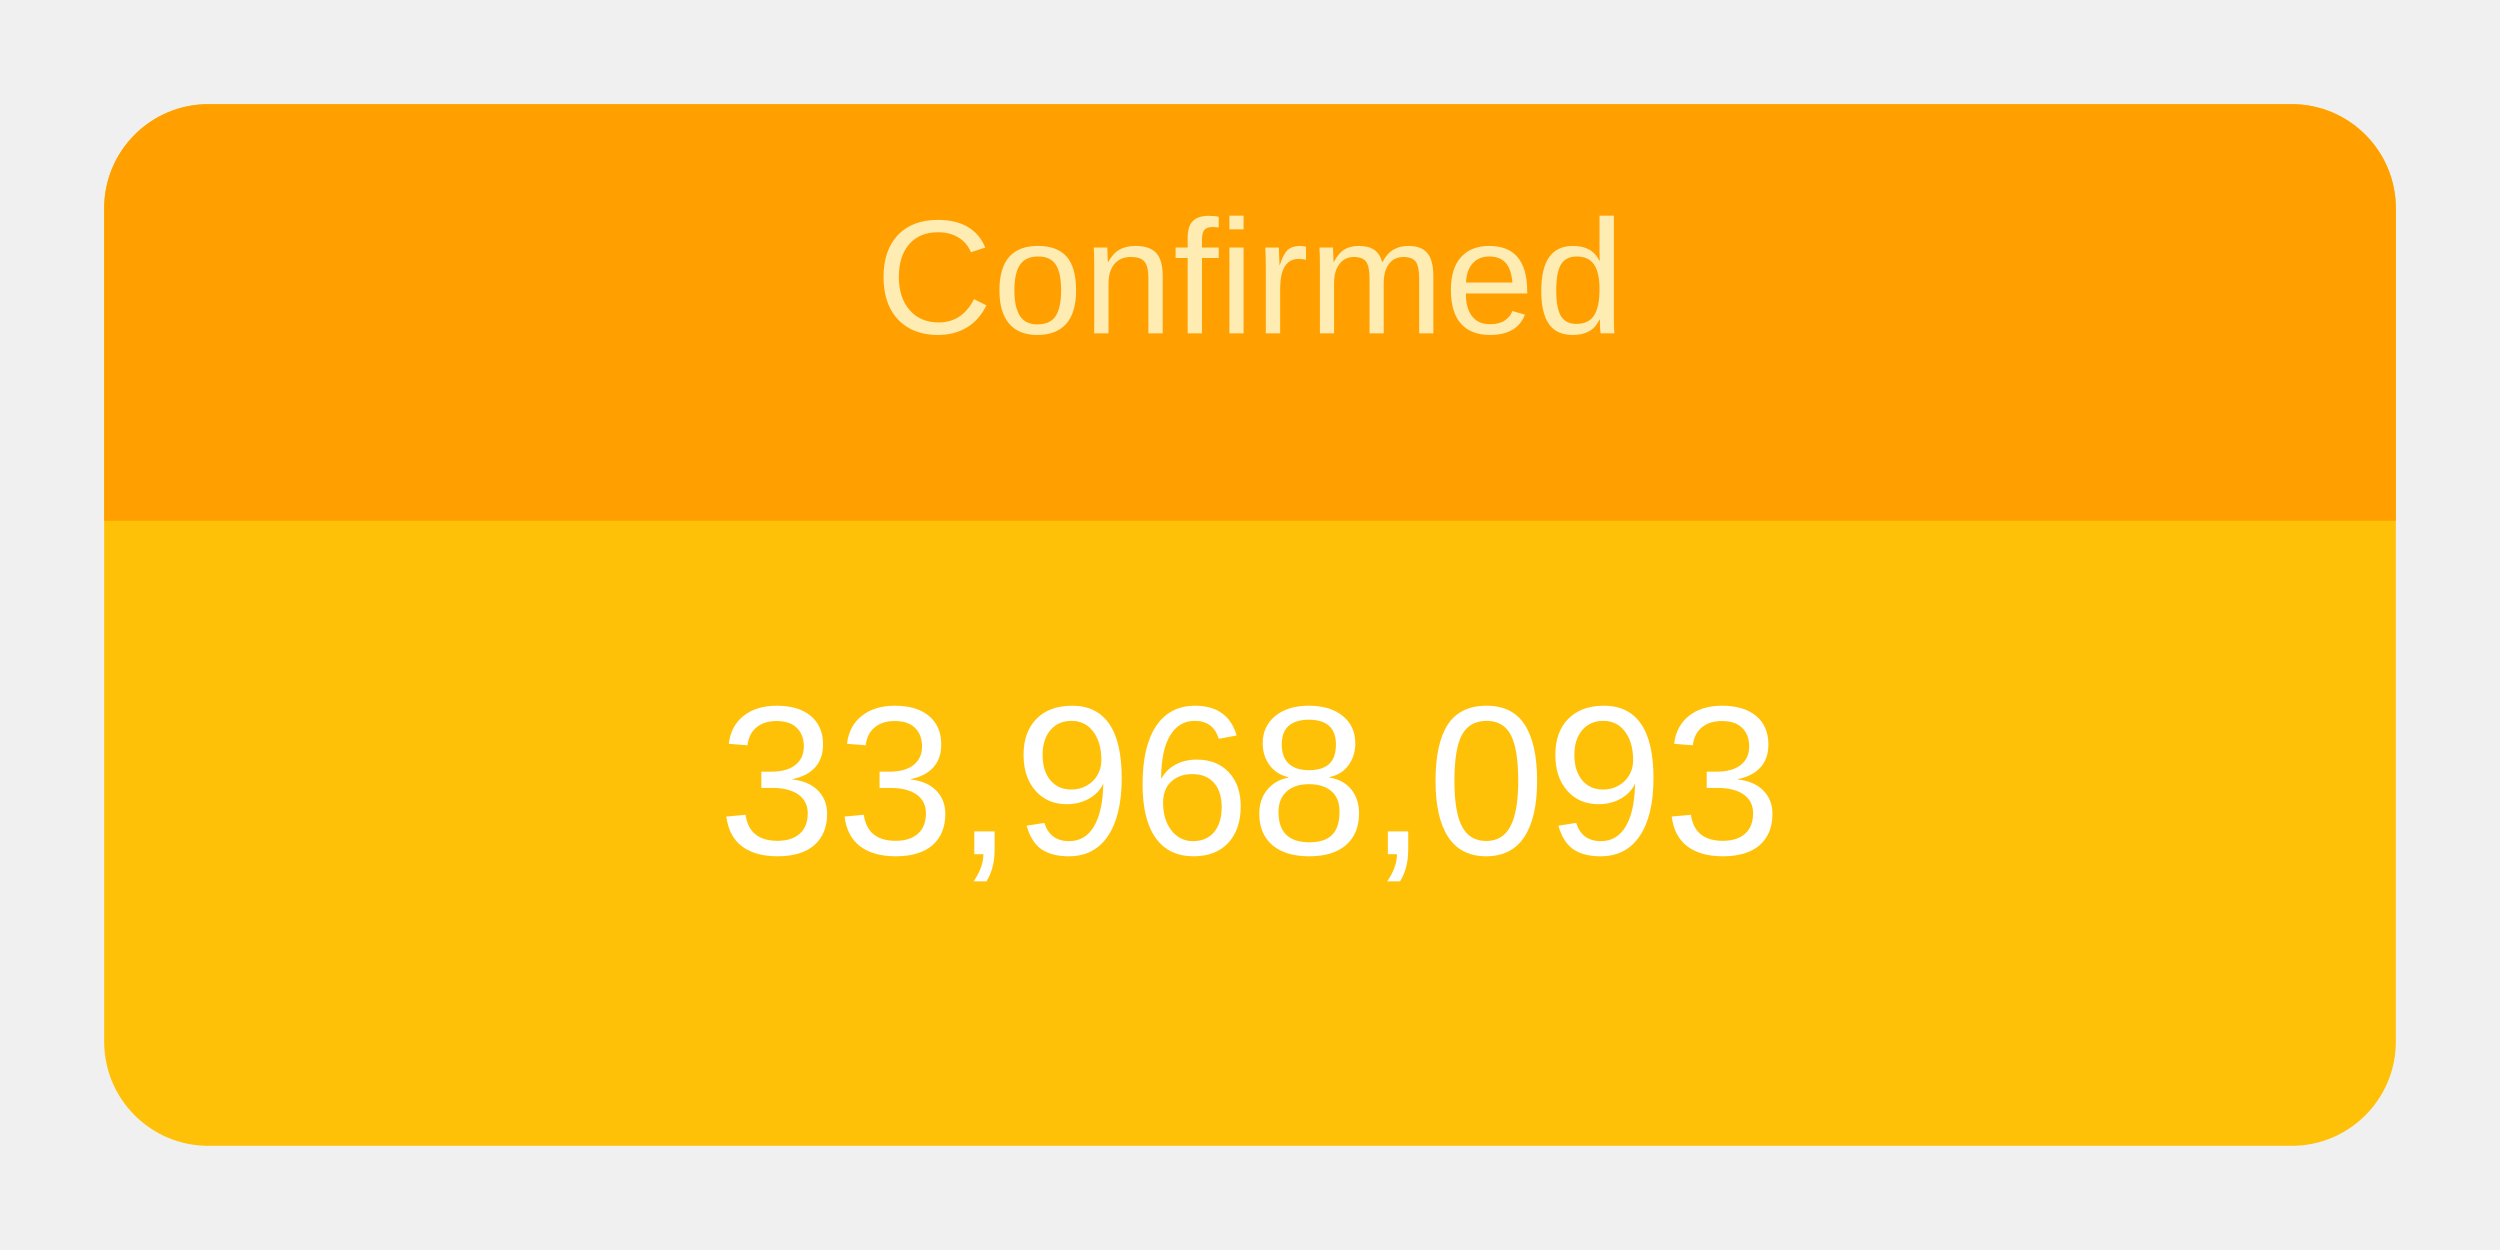
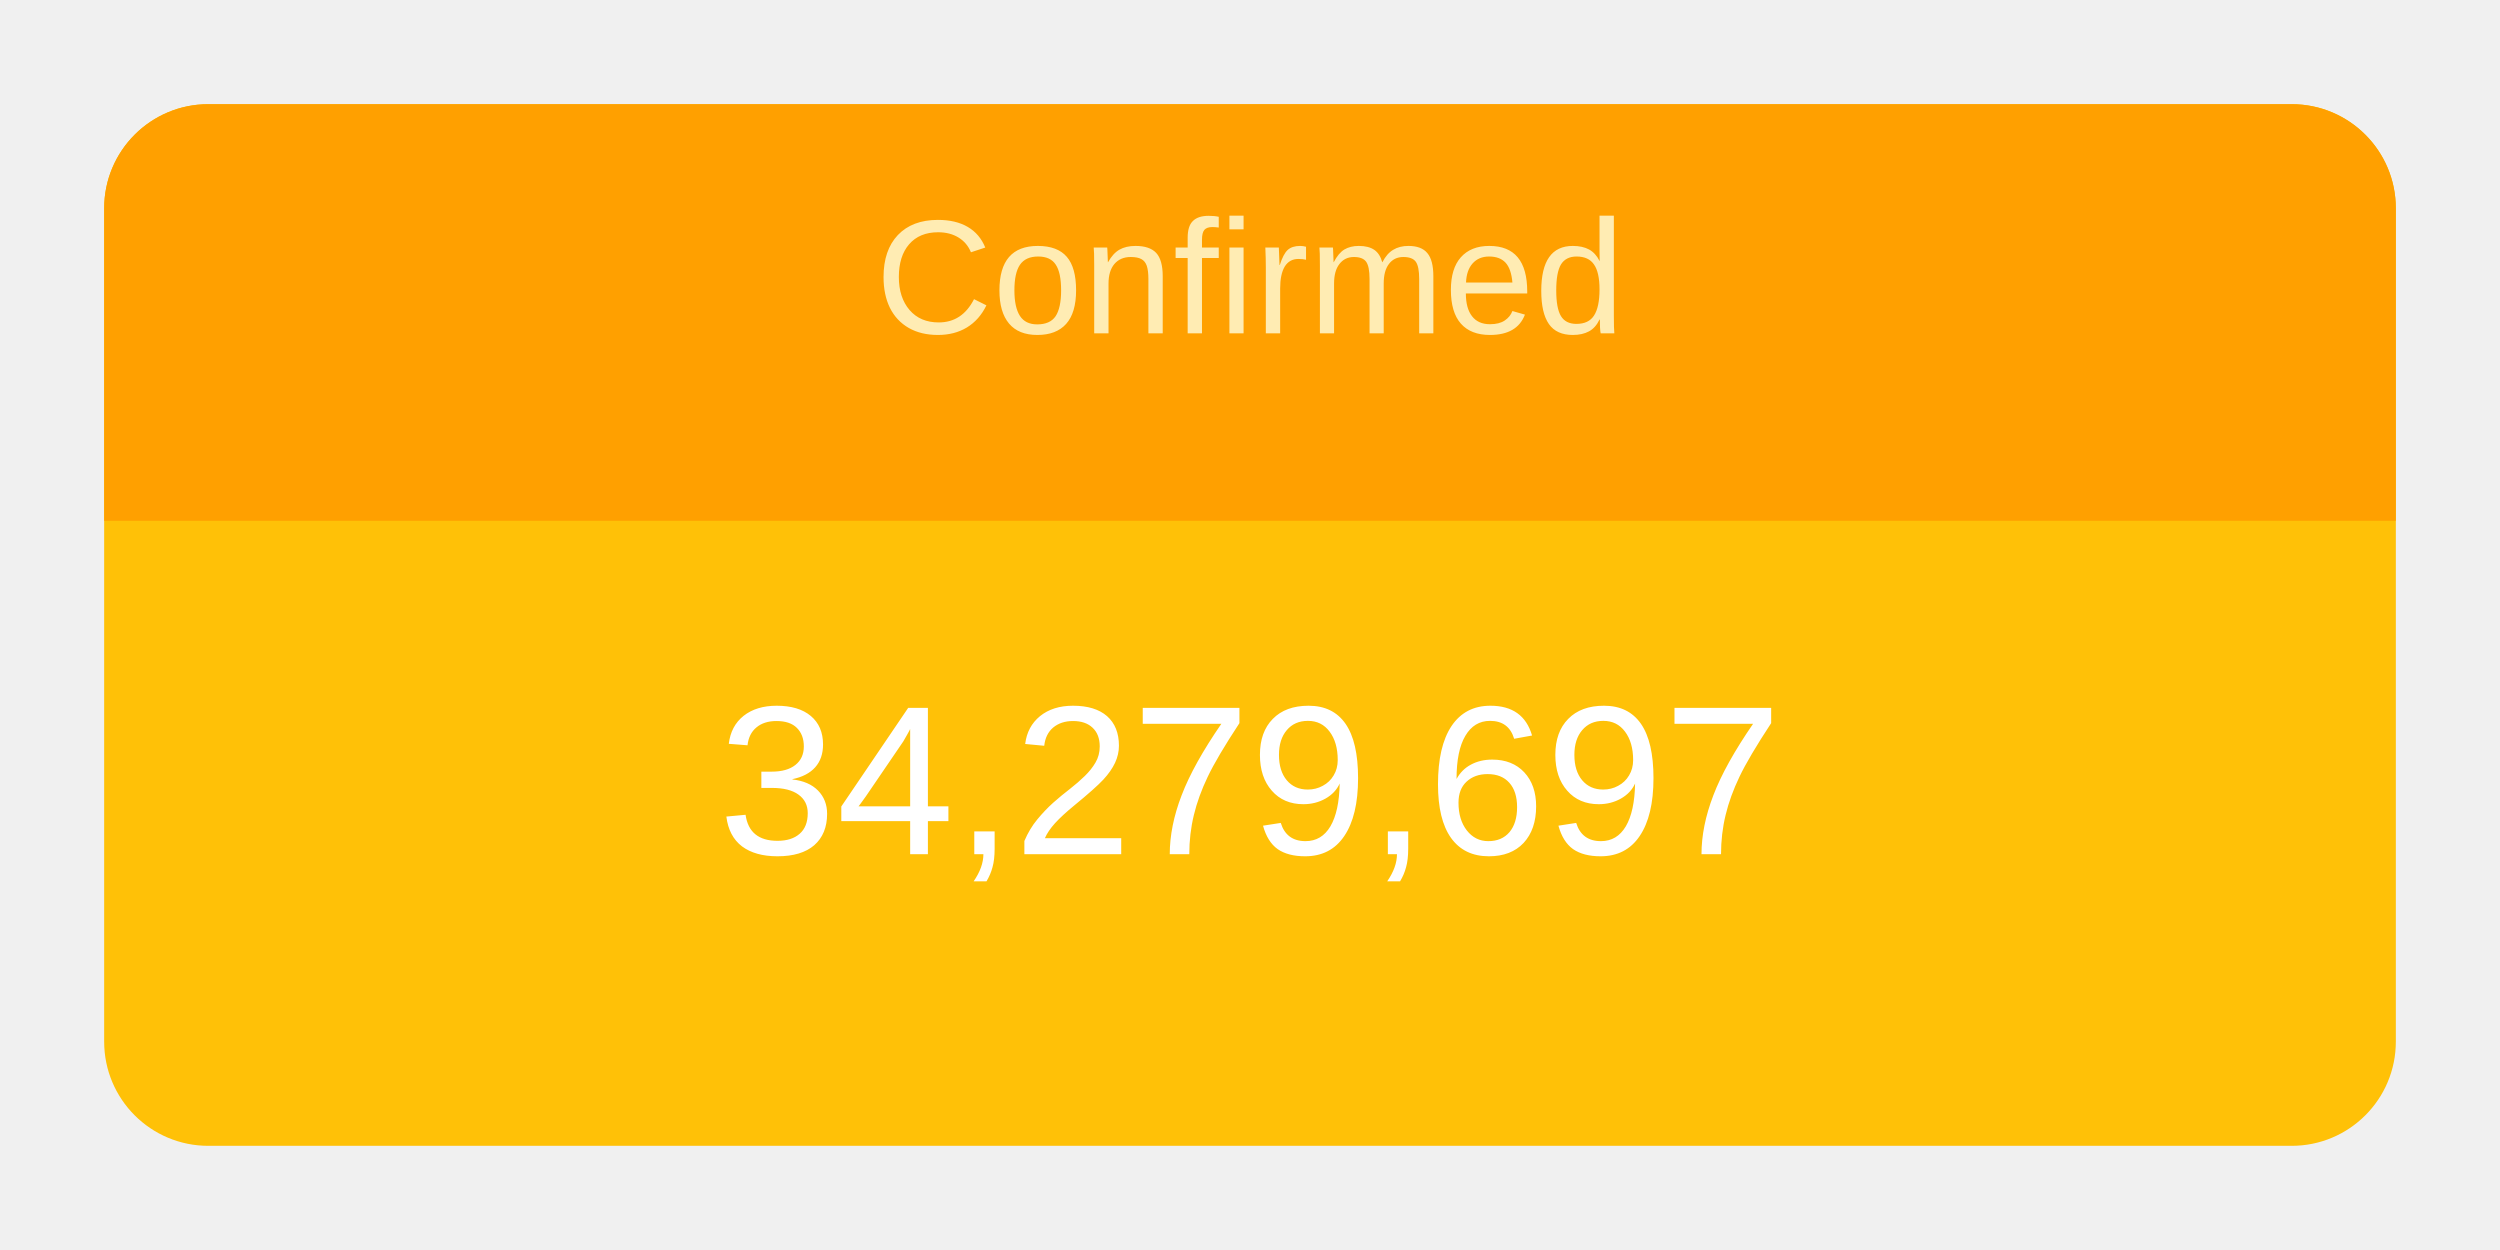
<svg xmlns="http://www.w3.org/2000/svg" height="120" viewBox="" width="240">
  <g transform="translate(10,10)">
    <rect rx="10" ry="10" width="220" height="100" style="fill: #ffc107; stroke-width: 5;" />
    <svg width="220" height="100">
      <text x="50%" y="72%" alignment-baseline="middle" text-anchor="middle" fill="white" font-size="1.7em" font-family="Arial, Helvetica, sans-serif">
-         33,968,093
+         34,279,697
      </text>
    </svg>
    <path fill="#FFA000" d=" M 210 0              a 10 10 0 0 1 10 10              v 30             h-220             v-30             a 10 10 0 0 1 10 -10" />
    <svg width="220" height="40">
      <text x="50%" y="55%" alignment-baseline="middle" text-anchor="middle" fill="#FFECB3" font-size="1.3em" font-family="Arial, Helvetica, sans-serif">
        Confirmed
      </text>
    </svg>
  </g>
</svg>
